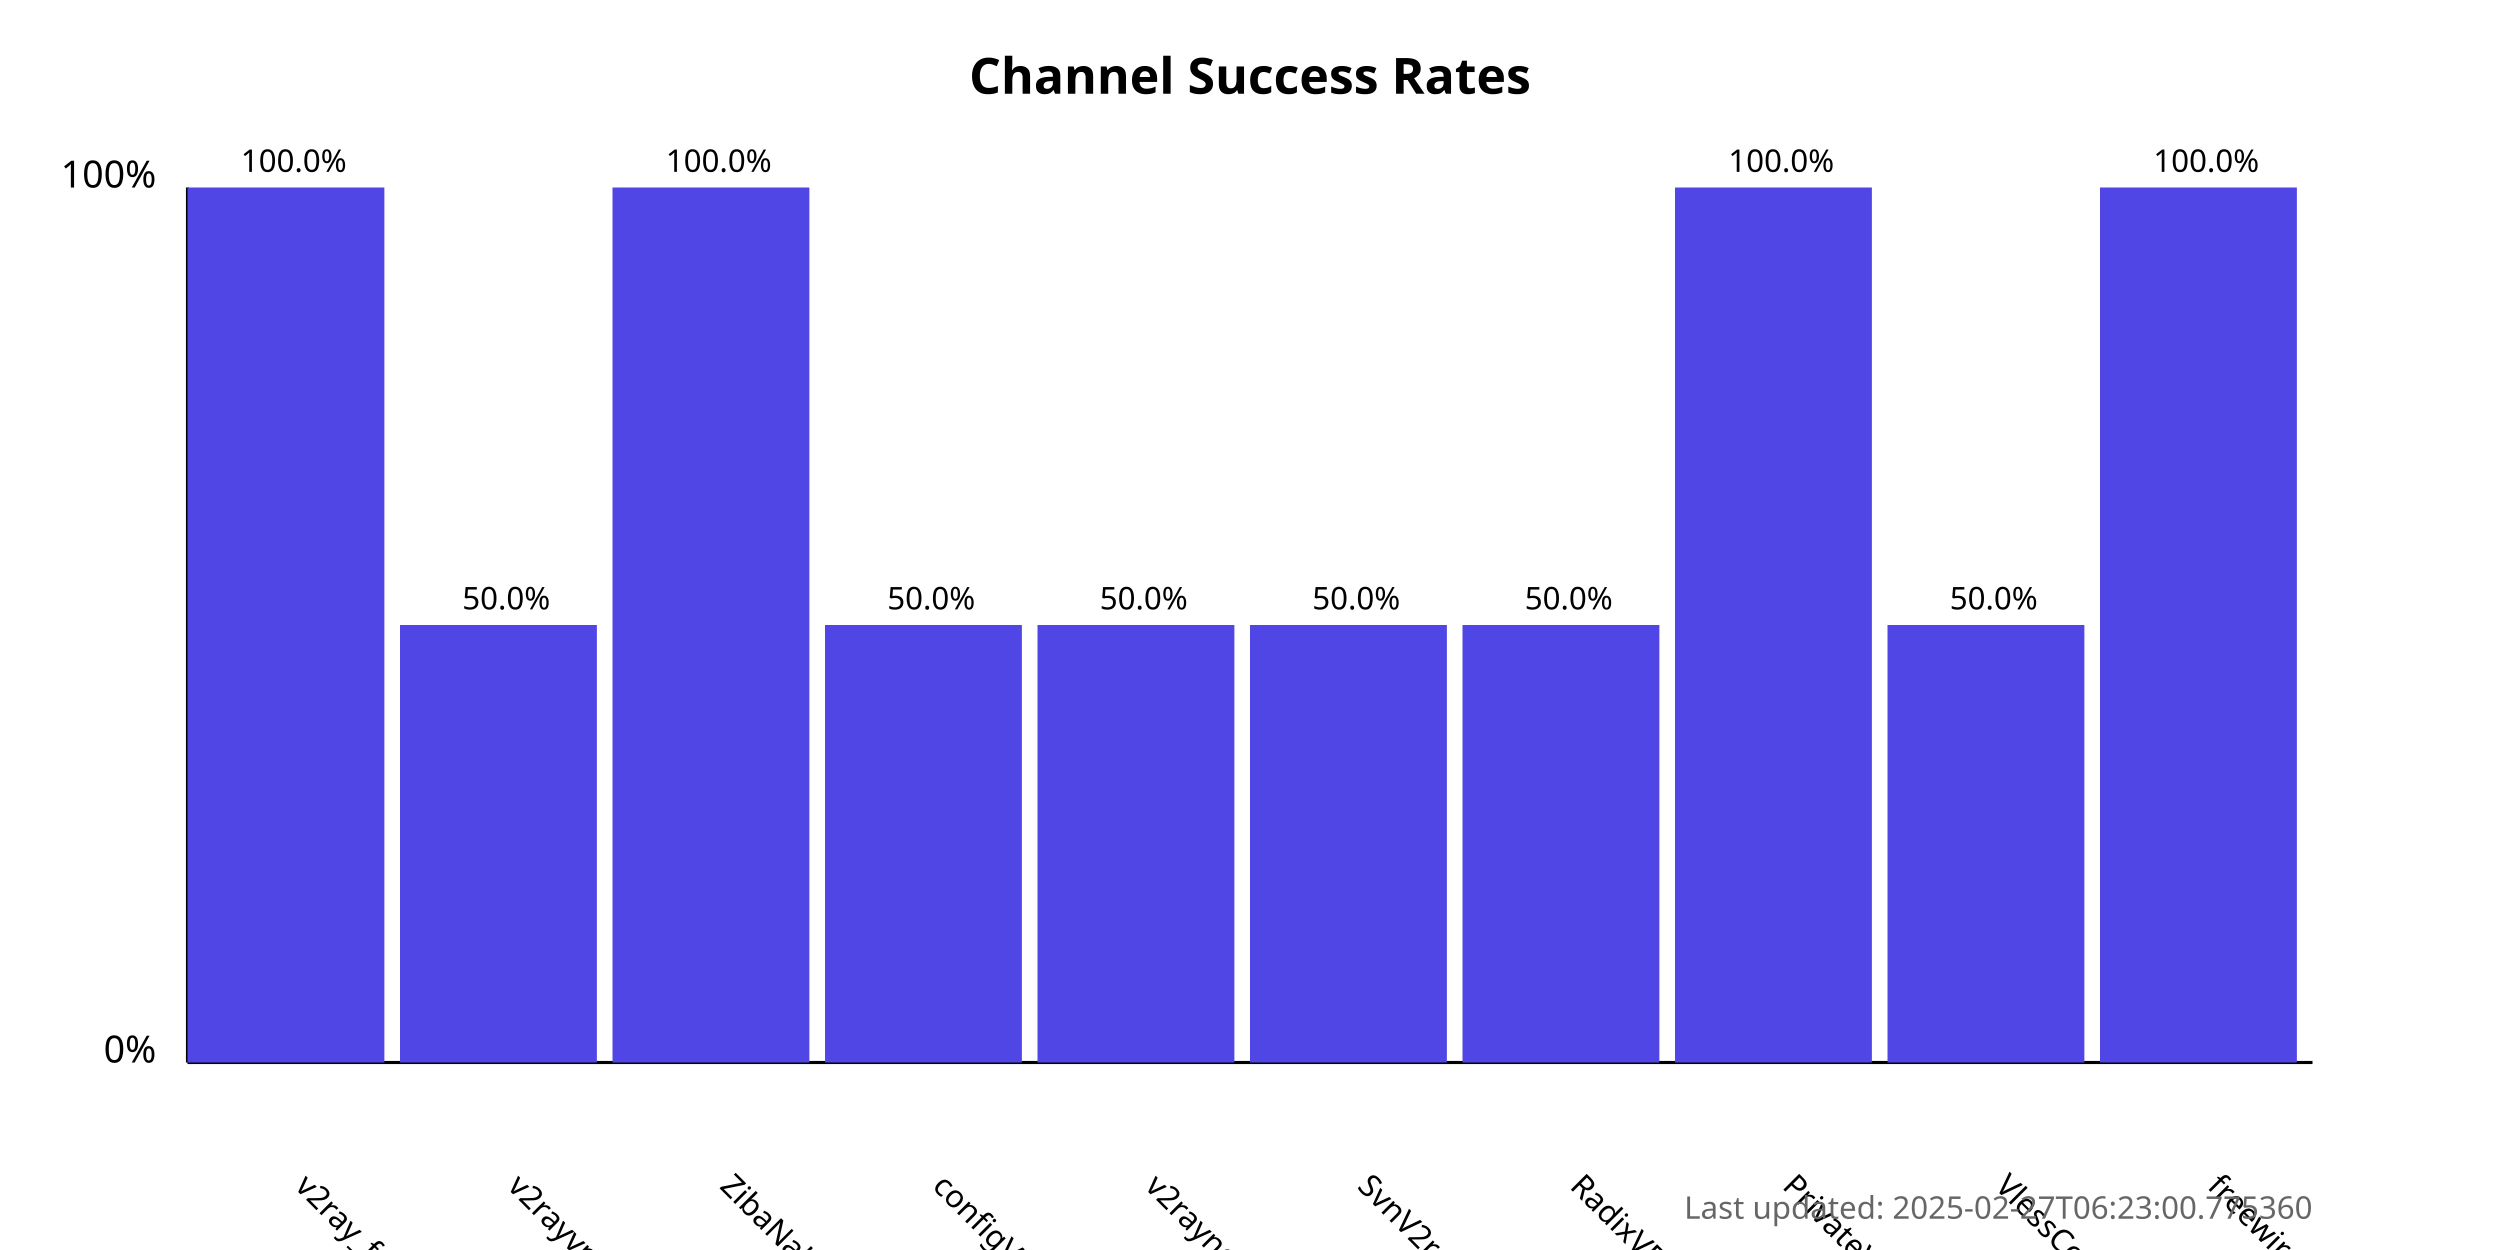
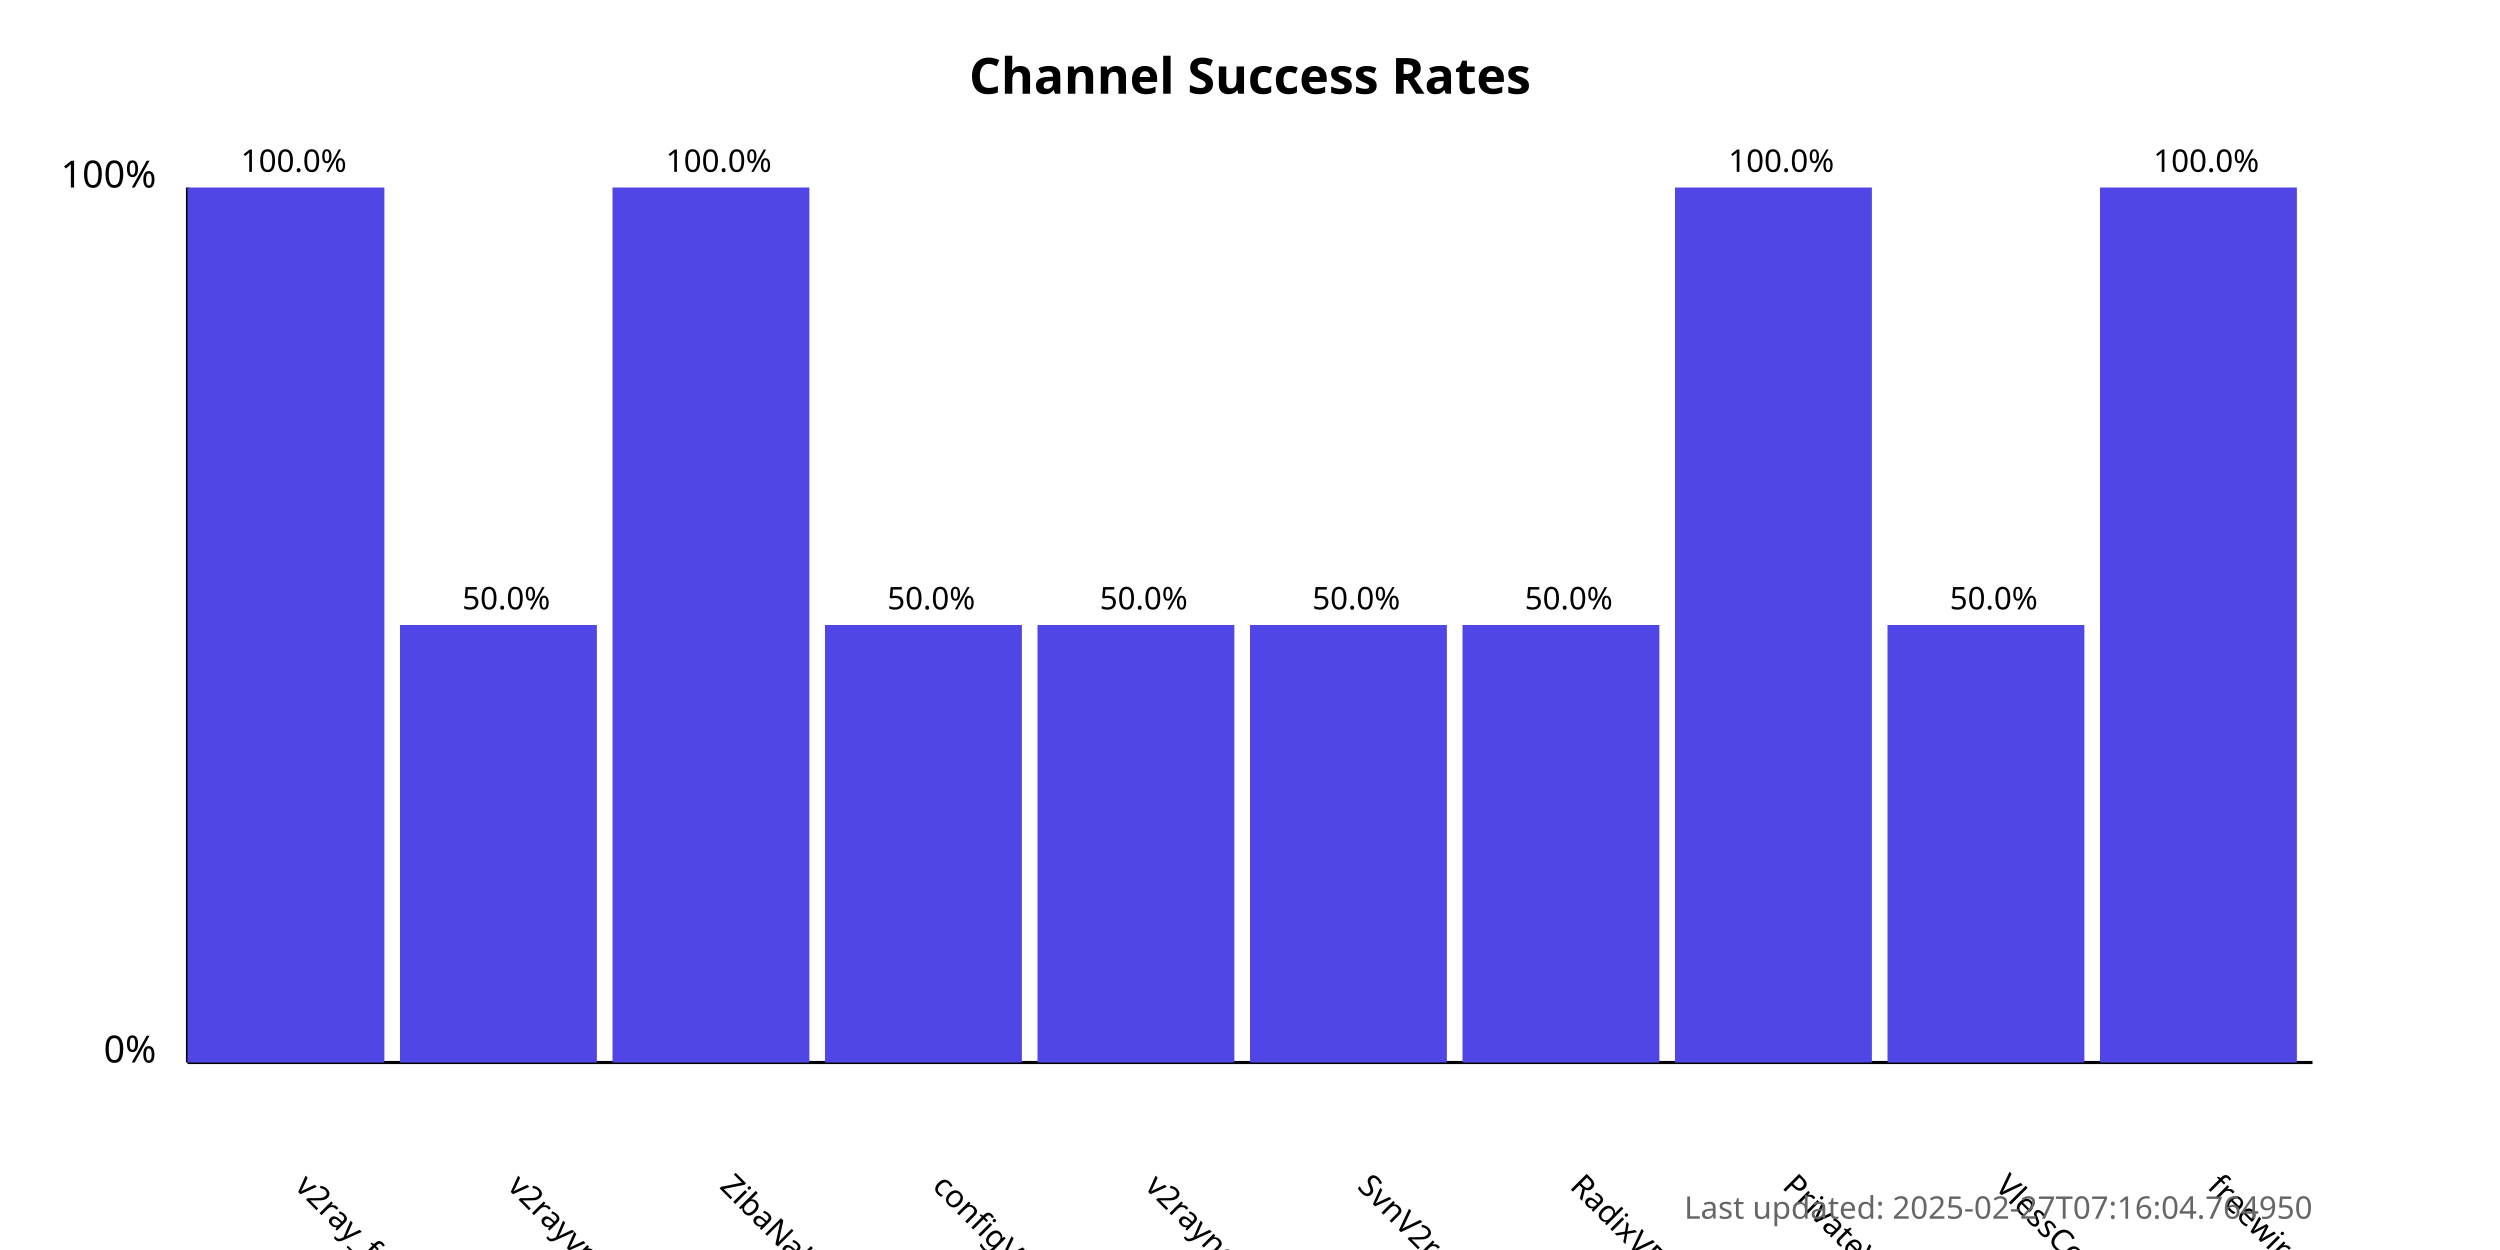
<svg xmlns="http://www.w3.org/2000/svg" width="800" height="400">
  <style>
            .chart-title { font: bold 16px sans-serif; }
            .axis-label { font: 12px sans-serif; }
            .tick-label { font: 10px sans-serif; }
            .bar { fill: #4f46e5; }
            .bar:hover { fill: #6366f1; }
            .timestamp { font: 10px sans-serif; fill: #666; }
        </style>
  <text x="400.0" y="30" text-anchor="middle" class="chart-title">
            Channel Success Rates
        </text>
  <line x1="60" y1="340" x2="60" y2="60" stroke="black" stroke-width="1" />
  <line x1="60" y1="340" x2="740" y2="340" stroke="black" stroke-width="1" />
  <text x="50" y="340" text-anchor="end" class="axis-label">0%</text>
  <text x="50" y="60" text-anchor="end" class="axis-label">100%</text>
  <g>
    <rect x="60" y="60.0" width="63.0" height="280.0" class="bar" />
    <text x="94.0" y="380" transform="rotate(45, 94.0, 380)" text-anchor="start" class="tick-label">
                v2ray_free_conf
            </text>
    <text x="94.0" y="55.0" text-anchor="middle" class="tick-label">
                100.0%
            </text>
  </g>
  <g>
    <rect x="128.0" y="200.0" width="63.0" height="140.0" class="bar" />
    <text x="162.0" y="380" transform="rotate(45, 162.0, 380)" text-anchor="start" class="tick-label">
                v2rayvpno
            </text>
    <text x="162.0" y="195.0" text-anchor="middle" class="tick-label">
                50.0%
            </text>
  </g>
  <g>
    <rect x="196.0" y="60.0" width="63.0" height="280.0" class="bar" />
    <text x="230.0" y="380" transform="rotate(45, 230.0, 380)" text-anchor="start" class="tick-label">
                ZibaNabz
            </text>
    <text x="230.0" y="55.0" text-anchor="middle" class="tick-label">
                100.0%
            </text>
  </g>
  <g>
    <rect x="264.0" y="200.0" width="63.0" height="140.0" class="bar" />
    <text x="298.0" y="380" transform="rotate(45, 298.0, 380)" text-anchor="start" class="tick-label">
                configV2rayForFree
            </text>
    <text x="298.0" y="195.0" text-anchor="middle" class="tick-label">
                50.0%
            </text>
  </g>
  <g>
    <rect x="332.0" y="200.0" width="63.0" height="140.0" class="bar" />
    <text x="366.0" y="380" transform="rotate(45, 366.0, 380)" text-anchor="start" class="tick-label">
                v2rayngvpn
            </text>
    <text x="366.0" y="195.0" text-anchor="middle" class="tick-label">
                50.0%
            </text>
  </g>
  <g>
    <rect x="400.0" y="200.0" width="63.0" height="140.0" class="bar" />
    <text x="434.0" y="380" transform="rotate(45, 434.0, 380)" text-anchor="start" class="tick-label">
                SvnV2ray
            </text>
    <text x="434.0" y="195.0" text-anchor="middle" class="tick-label">
                50.0%
            </text>
  </g>
  <g>
    <rect x="468.0" y="200.0" width="63.0" height="140.0" class="bar" />
    <text x="502.0" y="380" transform="rotate(45, 502.0, 380)" text-anchor="start" class="tick-label">
                RadixVPN
            </text>
    <text x="502.0" y="195.0" text-anchor="middle" class="tick-label">
                50.0%
            </text>
  </g>
  <g>
    <rect x="536.0" y="60.0" width="63.0" height="280.0" class="bar" />
    <text x="570.0" y="380" transform="rotate(45, 570.0, 380)" text-anchor="start" class="tick-label">
                PrivateVPNs
            </text>
    <text x="570.0" y="55.0" text-anchor="middle" class="tick-label">
                100.0%
            </text>
  </g>
  <g>
    <rect x="604.0" y="200.0" width="63.0" height="140.0" class="bar" />
    <text x="638.0" y="380" transform="rotate(45, 638.0, 380)" text-anchor="start" class="tick-label">
                VlessConfig
            </text>
    <text x="638.0" y="195.0" text-anchor="middle" class="tick-label">
                50.0%
            </text>
  </g>
  <g>
    <rect x="672.0" y="60.0" width="63.0" height="280.0" class="bar" />
    <text x="706.0" y="380" transform="rotate(45, 706.0, 380)" text-anchor="start" class="tick-label">
                freewireguard
            </text>
    <text x="706.0" y="55.0" text-anchor="middle" class="tick-label">
                100.0%
            </text>
  </g>
  <text x="740" y="390" text-anchor="end" class="timestamp">
-             Last updated: 2025-02-27T06:23:00.775360
+             Last updated: 2025-02-27T07:16:04.764950
        </text>
</svg>
